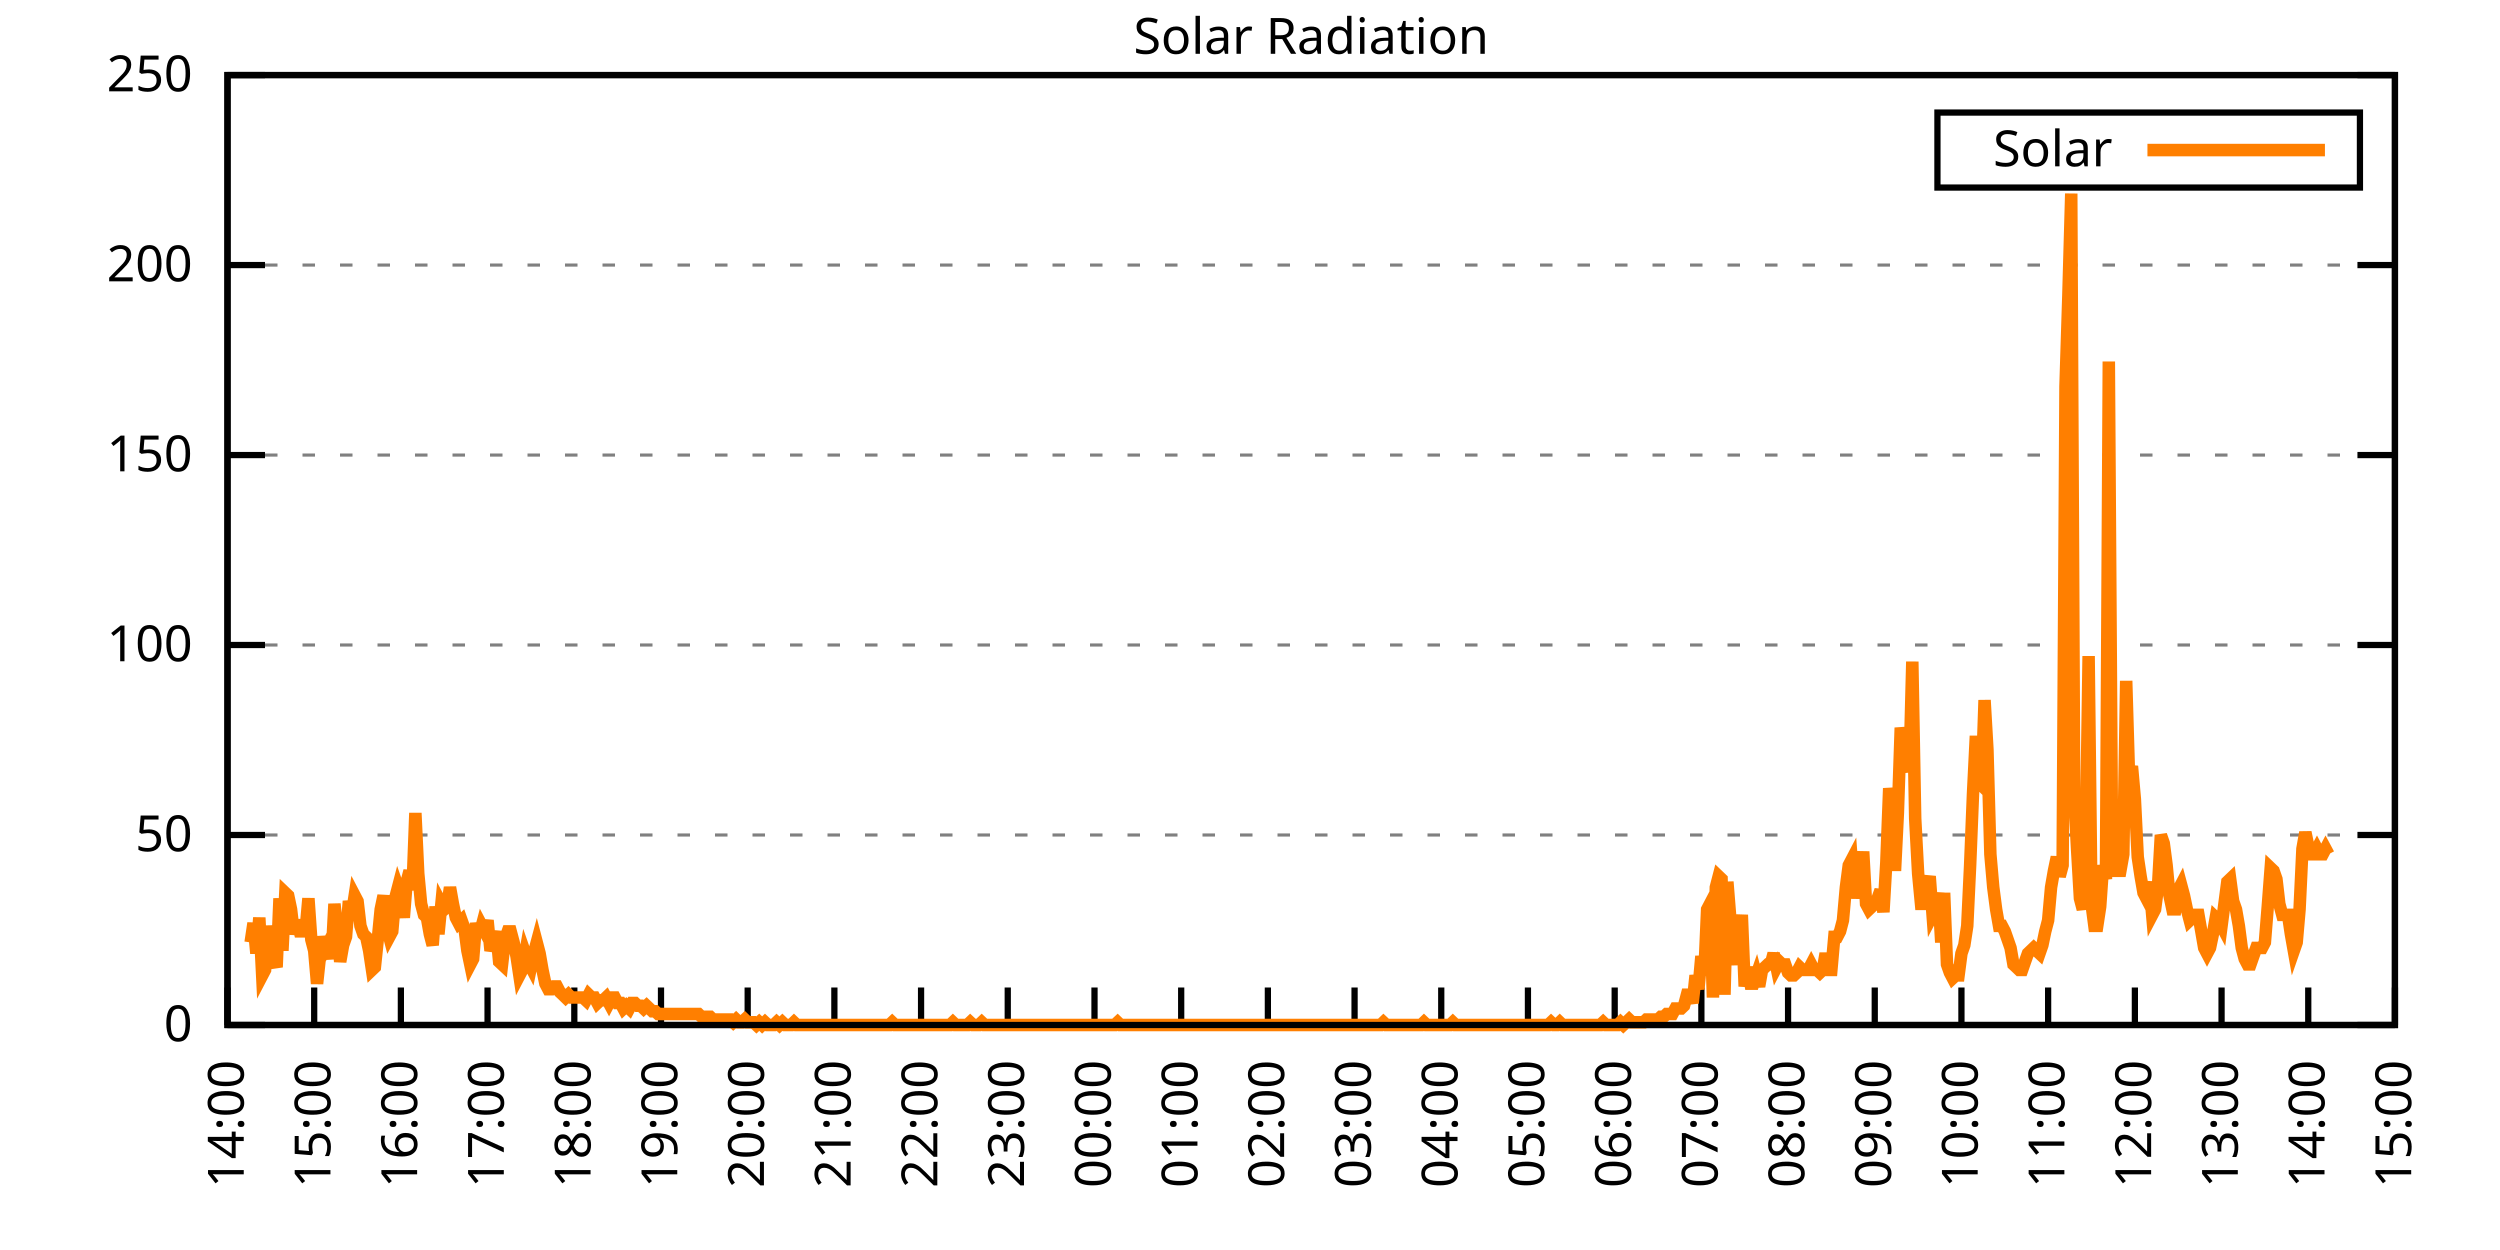
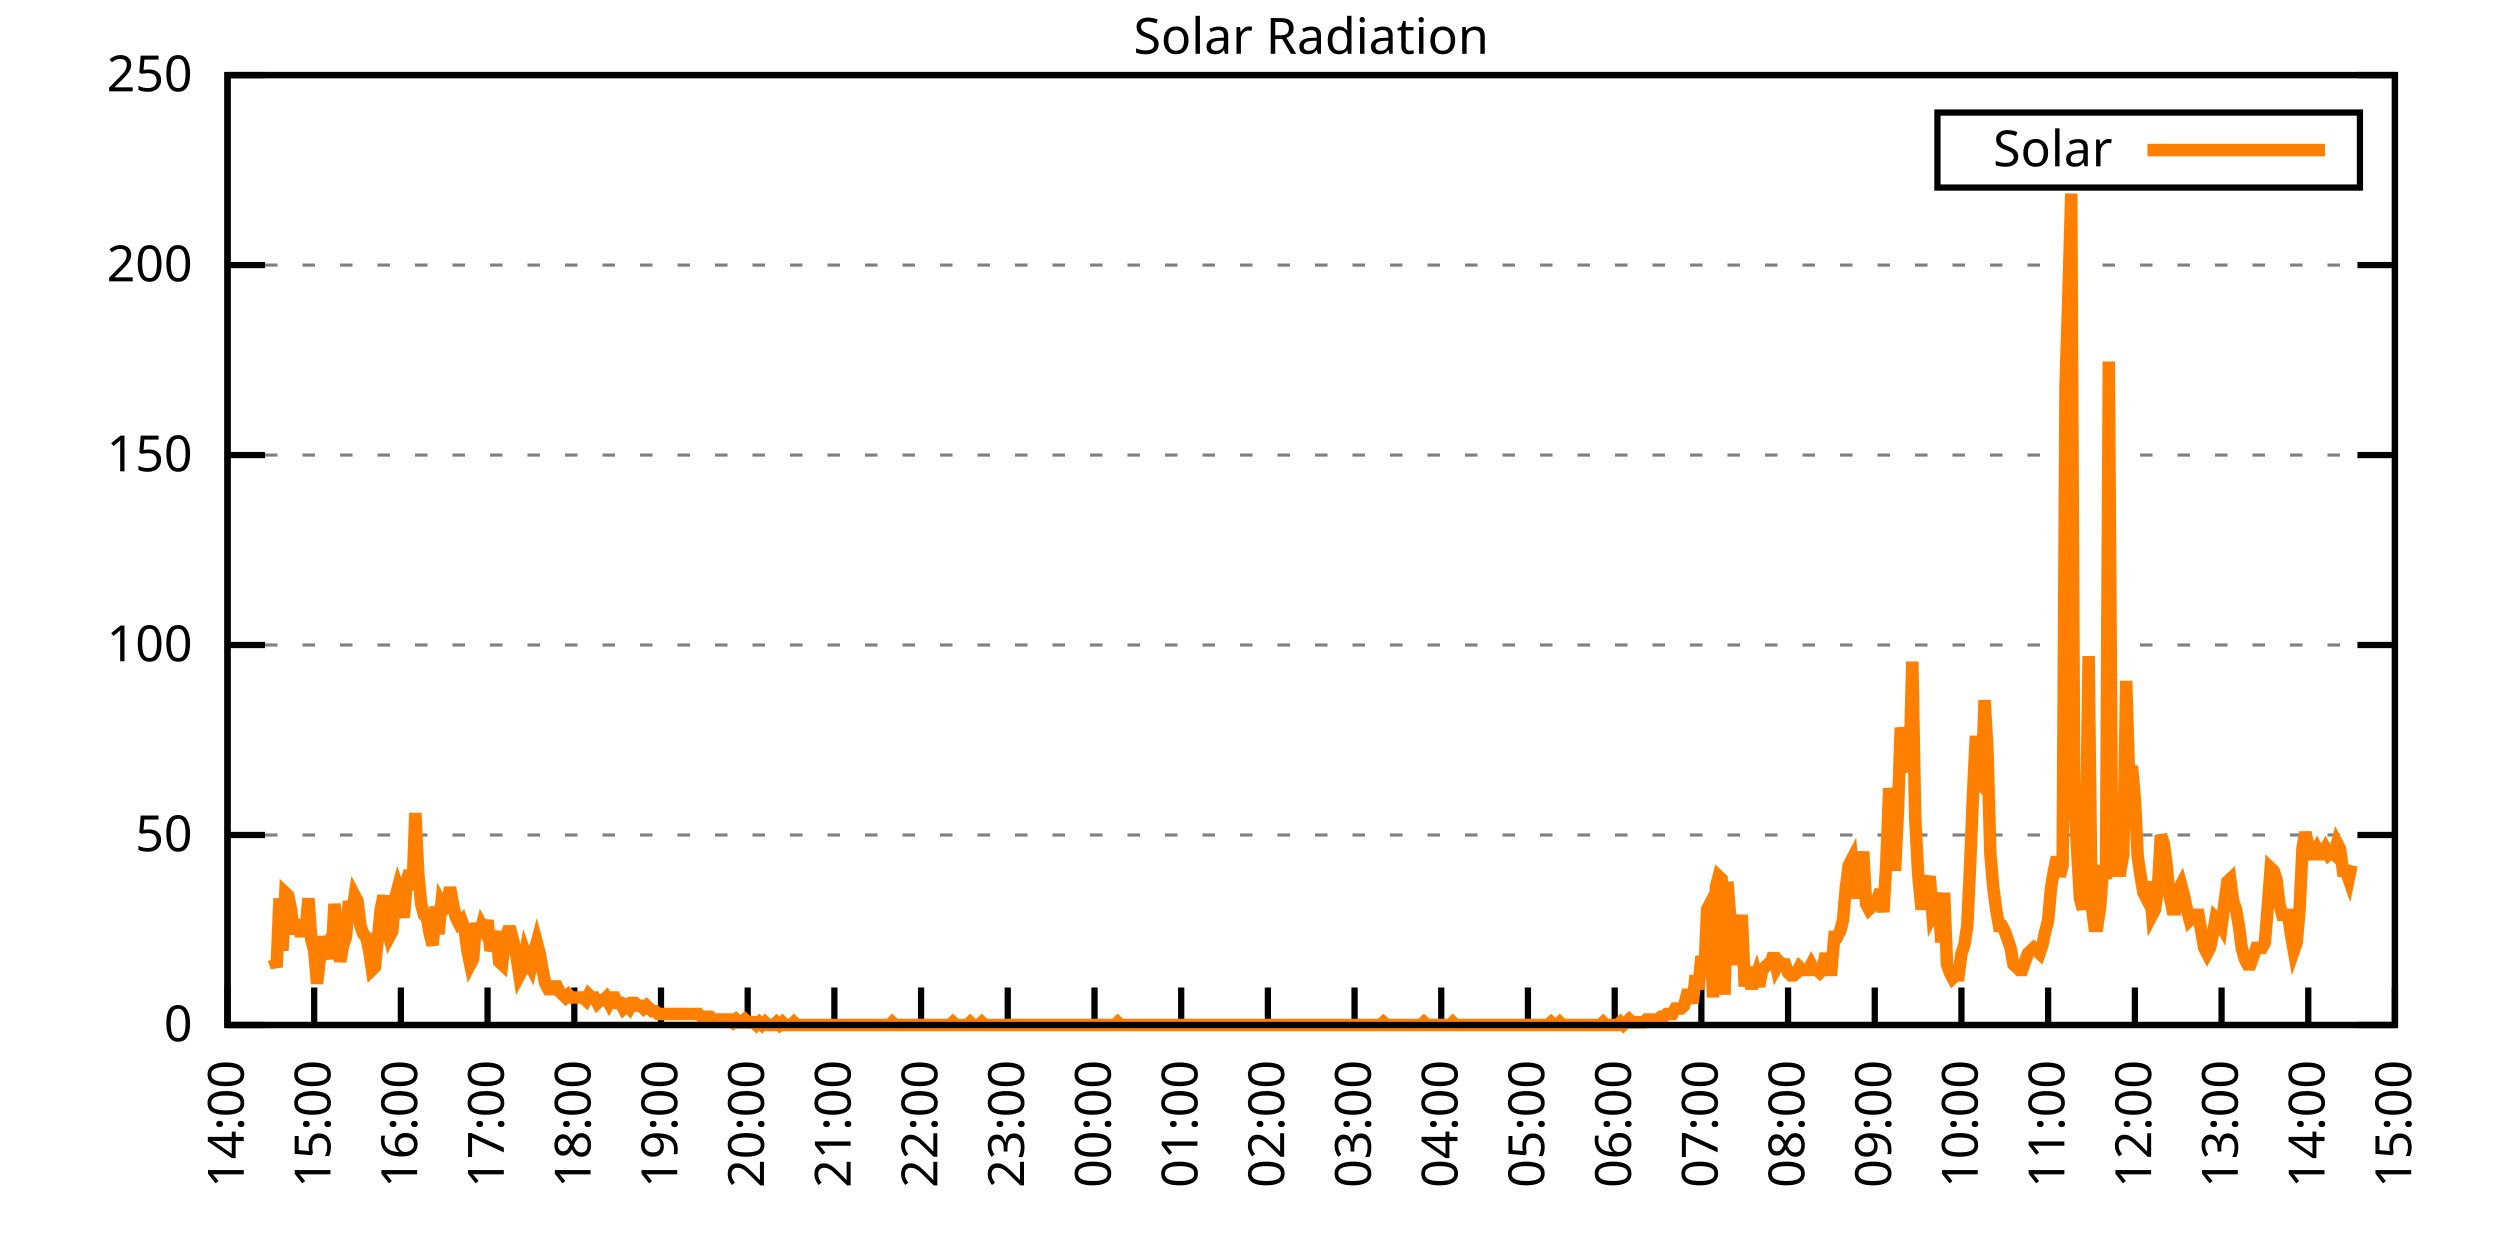
<svg xmlns="http://www.w3.org/2000/svg" xmlns:xlink="http://www.w3.org/1999/xlink" width="400" height="200" viewBox="0 0 400 200">
  <g id="gnuplot_canvas">
    <rect x="0" y="0" width="400" height="200" fill="none" />
    <defs>
      <circle id="gpDot" r="0.5" stroke-width="0.5" stroke="currentColor" />
      <path id="gpPt0" stroke-width="0.333" stroke="currentColor" d="M-1,0 h2 M0,-1 v2" />
      <path id="gpPt1" stroke-width="0.333" stroke="currentColor" d="M-1,-1 L1,1 M1,-1 L-1,1" />
      <path id="gpPt2" stroke-width="0.333" stroke="currentColor" d="M-1,0 L1,0 M0,-1 L0,1 M-1,-1 L1,1 M-1,1 L1,-1" />
      <rect id="gpPt3" stroke-width="0.333" stroke="currentColor" x="-1" y="-1" width="2" height="2" />
      <rect id="gpPt4" stroke-width="0.333" stroke="currentColor" fill="currentColor" x="-1" y="-1" width="2" height="2" />
      <circle id="gpPt5" stroke-width="0.333" stroke="currentColor" cx="0" cy="0" r="1" />
      <use xlink:href="#gpPt5" id="gpPt6" fill="currentColor" stroke="none" />
      <path id="gpPt7" stroke-width="0.333" stroke="currentColor" d="M0,-1.33 L-1.33,0.67 L1.33,0.67 z" />
      <use xlink:href="#gpPt7" id="gpPt8" fill="currentColor" stroke="none" />
      <use xlink:href="#gpPt7" id="gpPt9" stroke="currentColor" transform="rotate(180)" />
      <use xlink:href="#gpPt9" id="gpPt10" fill="currentColor" stroke="none" />
      <use xlink:href="#gpPt3" id="gpPt11" stroke="currentColor" transform="rotate(45)" />
      <use xlink:href="#gpPt11" id="gpPt12" fill="currentColor" stroke="none" />
      <path id="gpPt13" stroke-width="0.333" stroke="currentColor" d="M0,1.330 L1.265,0.411 L0.782,-1.067 L-0.782,-1.076 L-1.265,0.411 z" />
      <use xlink:href="#gpPt13" id="gpPt14" fill="currentColor" stroke="none" />
      <filter id="textbox" filterUnits="objectBoundingBox" x="0" y="0" height="1" width="1">
        <feFlood flood-color="white" flood-opacity="1" result="bgnd" />
        <feComposite in="SourceGraphic" in2="bgnd" operator="atop" />
      </filter>
      <filter id="greybox" filterUnits="objectBoundingBox" x="0" y="0" height="1" width="1">
        <feFlood flood-color="lightgrey" flood-opacity="1" result="grey" />
        <feComposite in="SourceGraphic" in2="grey" operator="atop" />
      </filter>
    </defs>
    <g fill="none" color="white" stroke="currentColor" stroke-width="1.00" stroke-linecap="butt" stroke-linejoin="miter">
</g>
    <g fill="none" color="black" stroke="currentColor" stroke-width="1.00" stroke-linecap="butt" stroke-linejoin="miter">
      <g stroke="none" shape-rendering="crispEdges">
        <polygon fill="rgb(255, 255, 255)" points="36.40,164.00 383.18,164.00 383.18,12.02 36.40,12.02 " />
      </g>
    </g>
    <g fill="none" color="black" stroke="currentColor" stroke-width="1.00" stroke-linecap="butt" stroke-linejoin="miter">
</g>
    <g fill="none" color="black" stroke="black" stroke-width="0.50" stroke-linecap="butt" stroke-linejoin="miter">
</g>
    <g fill="none" color="gray" stroke="currentColor" stroke-width="0.50" stroke-linecap="butt" stroke-linejoin="miter">
      <path stroke="gray" stroke-dasharray="2,4" class="gridline" d="M36.40,164.00 L383.19,164.00  " />
    </g>
    <g fill="none" color="gray" stroke="gray" stroke-width="1.00" stroke-linecap="butt" stroke-linejoin="miter">
</g>
    <g fill="none" color="black" stroke="currentColor" stroke-width="1.00" stroke-linecap="butt" stroke-linejoin="miter">
      <path stroke="black" d="M36.40,164.00 L42.40,164.00 M383.19,164.00 L377.19,164.00  " />
      <g transform="translate(30.80,166.60)" stroke="none" fill="black" font-family="Sans" font-size="8.00" text-anchor="end">
        <text>
          <tspan font-family="Sans"> 0</tspan>
        </text>
      </g>
    </g>
    <g fill="none" color="black" stroke="currentColor" stroke-width="1.00" stroke-linecap="butt" stroke-linejoin="miter">
</g>
    <g fill="none" color="black" stroke="black" stroke-width="0.50" stroke-linecap="butt" stroke-linejoin="miter">
</g>
    <g fill="none" color="gray" stroke="currentColor" stroke-width="0.50" stroke-linecap="butt" stroke-linejoin="miter">
      <path stroke="gray" stroke-dasharray="2,4" class="gridline" d="M36.40,133.60 L383.19,133.60  " />
    </g>
    <g fill="none" color="gray" stroke="gray" stroke-width="1.00" stroke-linecap="butt" stroke-linejoin="miter">
</g>
    <g fill="none" color="black" stroke="currentColor" stroke-width="1.00" stroke-linecap="butt" stroke-linejoin="miter">
      <path stroke="black" d="M36.40,133.60 L42.40,133.60 M383.19,133.60 L377.19,133.60  " />
      <g transform="translate(30.80,136.20)" stroke="none" fill="black" font-family="Sans" font-size="8.00" text-anchor="end">
        <text>
          <tspan font-family="Sans"> 50</tspan>
        </text>
      </g>
    </g>
    <g fill="none" color="black" stroke="currentColor" stroke-width="1.00" stroke-linecap="butt" stroke-linejoin="miter">
</g>
    <g fill="none" color="black" stroke="black" stroke-width="0.50" stroke-linecap="butt" stroke-linejoin="miter">
</g>
    <g fill="none" color="gray" stroke="currentColor" stroke-width="0.50" stroke-linecap="butt" stroke-linejoin="miter">
      <path stroke="gray" stroke-dasharray="2,4" class="gridline" d="M36.40,103.20 L383.19,103.20  " />
    </g>
    <g fill="none" color="gray" stroke="gray" stroke-width="1.00" stroke-linecap="butt" stroke-linejoin="miter">
</g>
    <g fill="none" color="black" stroke="currentColor" stroke-width="1.00" stroke-linecap="butt" stroke-linejoin="miter">
      <path stroke="black" d="M36.40,103.20 L42.40,103.20 M383.19,103.20 L377.19,103.20  " />
      <g transform="translate(30.80,105.80)" stroke="none" fill="black" font-family="Sans" font-size="8.00" text-anchor="end">
        <text>
          <tspan font-family="Sans"> 100</tspan>
        </text>
      </g>
    </g>
    <g fill="none" color="black" stroke="currentColor" stroke-width="1.00" stroke-linecap="butt" stroke-linejoin="miter">
</g>
    <g fill="none" color="black" stroke="black" stroke-width="0.50" stroke-linecap="butt" stroke-linejoin="miter">
</g>
    <g fill="none" color="gray" stroke="currentColor" stroke-width="0.50" stroke-linecap="butt" stroke-linejoin="miter">
      <path stroke="gray" stroke-dasharray="2,4" class="gridline" d="M36.40,72.81 L383.19,72.81  " />
    </g>
    <g fill="none" color="gray" stroke="gray" stroke-width="1.00" stroke-linecap="butt" stroke-linejoin="miter">
</g>
    <g fill="none" color="black" stroke="currentColor" stroke-width="1.00" stroke-linecap="butt" stroke-linejoin="miter">
      <path stroke="black" d="M36.40,72.81 L42.40,72.81 M383.19,72.81 L377.19,72.81  " />
      <g transform="translate(30.80,75.41)" stroke="none" fill="black" font-family="Sans" font-size="8.00" text-anchor="end">
        <text>
          <tspan font-family="Sans"> 150</tspan>
        </text>
      </g>
    </g>
    <g fill="none" color="black" stroke="currentColor" stroke-width="1.00" stroke-linecap="butt" stroke-linejoin="miter">
</g>
    <g fill="none" color="black" stroke="black" stroke-width="0.50" stroke-linecap="butt" stroke-linejoin="miter">
</g>
    <g fill="none" color="gray" stroke="currentColor" stroke-width="0.50" stroke-linecap="butt" stroke-linejoin="miter">
      <path stroke="gray" stroke-dasharray="2,4" class="gridline" d="M36.40,42.41 L383.19,42.41  " />
    </g>
    <g fill="none" color="gray" stroke="gray" stroke-width="1.00" stroke-linecap="butt" stroke-linejoin="miter">
</g>
    <g fill="none" color="black" stroke="currentColor" stroke-width="1.00" stroke-linecap="butt" stroke-linejoin="miter">
      <path stroke="black" d="M36.40,42.41 L42.40,42.41 M383.19,42.41 L377.19,42.41  " />
      <g transform="translate(30.80,45.01)" stroke="none" fill="black" font-family="Sans" font-size="8.00" text-anchor="end">
        <text>
          <tspan font-family="Sans"> 200</tspan>
        </text>
      </g>
    </g>
    <g fill="none" color="black" stroke="currentColor" stroke-width="1.00" stroke-linecap="butt" stroke-linejoin="miter">
</g>
    <g fill="none" color="black" stroke="black" stroke-width="0.50" stroke-linecap="butt" stroke-linejoin="miter">
</g>
    <g fill="none" color="gray" stroke="currentColor" stroke-width="0.50" stroke-linecap="butt" stroke-linejoin="miter">
      <path stroke="gray" stroke-dasharray="2,4" class="gridline" d="M36.40,12.01 L383.19,12.01  " />
    </g>
    <g fill="none" color="gray" stroke="gray" stroke-width="1.00" stroke-linecap="butt" stroke-linejoin="miter">
</g>
    <g fill="none" color="black" stroke="currentColor" stroke-width="1.00" stroke-linecap="butt" stroke-linejoin="miter">
      <path stroke="black" d="M36.40,12.01 L42.40,12.01 M383.19,12.01 L377.19,12.01  " />
      <g transform="translate(30.80,14.61)" stroke="none" fill="black" font-family="Sans" font-size="8.00" text-anchor="end">
        <text>
          <tspan font-family="Sans"> 250</tspan>
        </text>
      </g>
    </g>
    <g fill="none" color="black" stroke="currentColor" stroke-width="1.00" stroke-linecap="butt" stroke-linejoin="miter">
      <path stroke="black" d="M36.40,164.00 L36.40,158.00  " />
      <g transform="translate(39.00,169.60) rotate(270.00)" stroke="none" fill="black" font-family="Sans" font-size="8.00" text-anchor="end">
        <text>
          <tspan font-family="Sans">14:00</tspan>
        </text>
      </g>
    </g>
    <g fill="none" color="black" stroke="currentColor" stroke-width="1.00" stroke-linecap="butt" stroke-linejoin="miter">
      <path stroke="black" d="M50.27,164.00 L50.27,158.00  " />
      <g transform="translate(52.87,169.60) rotate(270.00)" stroke="none" fill="black" font-family="Sans" font-size="8.00" text-anchor="end">
        <text>
          <tspan font-family="Sans">15:00</tspan>
        </text>
      </g>
    </g>
    <g fill="none" color="black" stroke="currentColor" stroke-width="1.00" stroke-linecap="butt" stroke-linejoin="miter">
      <path stroke="black" d="M64.14,164.00 L64.14,158.00  " />
      <g transform="translate(66.74,169.60) rotate(270.00)" stroke="none" fill="black" font-family="Sans" font-size="8.00" text-anchor="end">
        <text>
          <tspan font-family="Sans">16:00</tspan>
        </text>
      </g>
    </g>
    <g fill="none" color="black" stroke="currentColor" stroke-width="1.00" stroke-linecap="butt" stroke-linejoin="miter">
      <path stroke="black" d="M78.01,164.00 L78.01,158.00  " />
      <g transform="translate(80.61,169.60) rotate(270.00)" stroke="none" fill="black" font-family="Sans" font-size="8.00" text-anchor="end">
        <text>
          <tspan font-family="Sans">17:00</tspan>
        </text>
      </g>
    </g>
    <g fill="none" color="black" stroke="currentColor" stroke-width="1.00" stroke-linecap="butt" stroke-linejoin="miter">
      <path stroke="black" d="M91.89,164.00 L91.89,158.00  " />
      <g transform="translate(94.49,169.60) rotate(270.00)" stroke="none" fill="black" font-family="Sans" font-size="8.00" text-anchor="end">
        <text>
          <tspan font-family="Sans">18:00</tspan>
        </text>
      </g>
    </g>
    <g fill="none" color="black" stroke="currentColor" stroke-width="1.00" stroke-linecap="butt" stroke-linejoin="miter">
      <path stroke="black" d="M105.76,164.00 L105.76,158.00  " />
      <g transform="translate(108.36,169.60) rotate(270.00)" stroke="none" fill="black" font-family="Sans" font-size="8.00" text-anchor="end">
        <text>
          <tspan font-family="Sans">19:00</tspan>
        </text>
      </g>
    </g>
    <g fill="none" color="black" stroke="currentColor" stroke-width="1.00" stroke-linecap="butt" stroke-linejoin="miter">
      <path stroke="black" d="M119.63,164.00 L119.63,158.00  " />
      <g transform="translate(122.23,169.60) rotate(270.00)" stroke="none" fill="black" font-family="Sans" font-size="8.00" text-anchor="end">
        <text>
          <tspan font-family="Sans">20:00</tspan>
        </text>
      </g>
    </g>
    <g fill="none" color="black" stroke="currentColor" stroke-width="1.00" stroke-linecap="butt" stroke-linejoin="miter">
      <path stroke="black" d="M133.50,164.00 L133.50,158.00  " />
      <g transform="translate(136.10,169.60) rotate(270.00)" stroke="none" fill="black" font-family="Sans" font-size="8.00" text-anchor="end">
        <text>
          <tspan font-family="Sans">21:00</tspan>
        </text>
      </g>
    </g>
    <g fill="none" color="black" stroke="currentColor" stroke-width="1.00" stroke-linecap="butt" stroke-linejoin="miter">
      <path stroke="black" d="M147.37,164.00 L147.37,158.00  " />
      <g transform="translate(149.97,169.60) rotate(270.00)" stroke="none" fill="black" font-family="Sans" font-size="8.00" text-anchor="end">
        <text>
          <tspan font-family="Sans">22:00</tspan>
        </text>
      </g>
    </g>
    <g fill="none" color="black" stroke="currentColor" stroke-width="1.00" stroke-linecap="butt" stroke-linejoin="miter">
      <path stroke="black" d="M161.24,164.00 L161.24,158.00  " />
      <g transform="translate(163.84,169.60) rotate(270.00)" stroke="none" fill="black" font-family="Sans" font-size="8.00" text-anchor="end">
        <text>
          <tspan font-family="Sans">23:00</tspan>
        </text>
      </g>
    </g>
    <g fill="none" color="black" stroke="currentColor" stroke-width="1.00" stroke-linecap="butt" stroke-linejoin="miter">
      <path stroke="black" d="M175.12,164.00 L175.12,158.00  " />
      <g transform="translate(177.72,169.60) rotate(270.00)" stroke="none" fill="black" font-family="Sans" font-size="8.00" text-anchor="end">
        <text>
          <tspan font-family="Sans">00:00</tspan>
        </text>
      </g>
    </g>
    <g fill="none" color="black" stroke="currentColor" stroke-width="1.00" stroke-linecap="butt" stroke-linejoin="miter">
      <path stroke="black" d="M188.99,164.00 L188.99,158.00  " />
      <g transform="translate(191.59,169.60) rotate(270.00)" stroke="none" fill="black" font-family="Sans" font-size="8.00" text-anchor="end">
        <text>
          <tspan font-family="Sans">01:00</tspan>
        </text>
      </g>
    </g>
    <g fill="none" color="black" stroke="currentColor" stroke-width="1.00" stroke-linecap="butt" stroke-linejoin="miter">
      <path stroke="black" d="M202.86,164.00 L202.86,158.00  " />
      <g transform="translate(205.46,169.60) rotate(270.00)" stroke="none" fill="black" font-family="Sans" font-size="8.00" text-anchor="end">
        <text>
          <tspan font-family="Sans">02:00</tspan>
        </text>
      </g>
    </g>
    <g fill="none" color="black" stroke="currentColor" stroke-width="1.00" stroke-linecap="butt" stroke-linejoin="miter">
      <path stroke="black" d="M216.73,164.00 L216.73,158.00  " />
      <g transform="translate(219.33,169.60) rotate(270.00)" stroke="none" fill="black" font-family="Sans" font-size="8.00" text-anchor="end">
        <text>
          <tspan font-family="Sans">03:00</tspan>
        </text>
      </g>
    </g>
    <g fill="none" color="black" stroke="currentColor" stroke-width="1.00" stroke-linecap="butt" stroke-linejoin="miter">
      <path stroke="black" d="M230.60,164.00 L230.60,158.00  " />
      <g transform="translate(233.20,169.60) rotate(270.00)" stroke="none" fill="black" font-family="Sans" font-size="8.00" text-anchor="end">
        <text>
          <tspan font-family="Sans">04:00</tspan>
        </text>
      </g>
    </g>
    <g fill="none" color="black" stroke="currentColor" stroke-width="1.00" stroke-linecap="butt" stroke-linejoin="miter">
      <path stroke="black" d="M244.47,164.00 L244.47,158.00  " />
      <g transform="translate(247.07,169.60) rotate(270.00)" stroke="none" fill="black" font-family="Sans" font-size="8.00" text-anchor="end">
        <text>
          <tspan font-family="Sans">05:00</tspan>
        </text>
      </g>
    </g>
    <g fill="none" color="black" stroke="currentColor" stroke-width="1.00" stroke-linecap="butt" stroke-linejoin="miter">
      <path stroke="black" d="M258.35,164.00 L258.35,158.00  " />
      <g transform="translate(260.95,169.60) rotate(270.00)" stroke="none" fill="black" font-family="Sans" font-size="8.00" text-anchor="end">
        <text>
          <tspan font-family="Sans">06:00</tspan>
        </text>
      </g>
    </g>
    <g fill="none" color="black" stroke="currentColor" stroke-width="1.00" stroke-linecap="butt" stroke-linejoin="miter">
      <path stroke="black" d="M272.22,164.00 L272.22,158.00  " />
      <g transform="translate(274.82,169.60) rotate(270.00)" stroke="none" fill="black" font-family="Sans" font-size="8.00" text-anchor="end">
        <text>
          <tspan font-family="Sans">07:00</tspan>
        </text>
      </g>
    </g>
    <g fill="none" color="black" stroke="currentColor" stroke-width="1.00" stroke-linecap="butt" stroke-linejoin="miter">
      <path stroke="black" d="M286.09,164.00 L286.09,158.00  " />
      <g transform="translate(288.69,169.60) rotate(270.00)" stroke="none" fill="black" font-family="Sans" font-size="8.00" text-anchor="end">
        <text>
          <tspan font-family="Sans">08:00</tspan>
        </text>
      </g>
    </g>
    <g fill="none" color="black" stroke="currentColor" stroke-width="1.00" stroke-linecap="butt" stroke-linejoin="miter">
      <path stroke="black" d="M299.96,164.00 L299.96,158.00  " />
      <g transform="translate(302.56,169.60) rotate(270.00)" stroke="none" fill="black" font-family="Sans" font-size="8.00" text-anchor="end">
        <text>
          <tspan font-family="Sans">09:00</tspan>
        </text>
      </g>
    </g>
    <g fill="none" color="black" stroke="currentColor" stroke-width="1.00" stroke-linecap="butt" stroke-linejoin="miter">
      <path stroke="black" d="M313.83,164.00 L313.83,158.00  " />
      <g transform="translate(316.43,169.60) rotate(270.00)" stroke="none" fill="black" font-family="Sans" font-size="8.00" text-anchor="end">
        <text>
          <tspan font-family="Sans">10:00</tspan>
        </text>
      </g>
    </g>
    <g fill="none" color="black" stroke="currentColor" stroke-width="1.00" stroke-linecap="butt" stroke-linejoin="miter">
      <path stroke="black" d="M327.70,164.00 L327.70,158.00  " />
      <g transform="translate(330.30,169.60) rotate(270.00)" stroke="none" fill="black" font-family="Sans" font-size="8.00" text-anchor="end">
        <text>
          <tspan font-family="Sans">11:00</tspan>
        </text>
      </g>
    </g>
    <g fill="none" color="black" stroke="currentColor" stroke-width="1.00" stroke-linecap="butt" stroke-linejoin="miter">
      <path stroke="black" d="M341.58,164.00 L341.58,158.00  " />
      <g transform="translate(344.18,169.60) rotate(270.00)" stroke="none" fill="black" font-family="Sans" font-size="8.00" text-anchor="end">
        <text>
          <tspan font-family="Sans">12:00</tspan>
        </text>
      </g>
    </g>
    <g fill="none" color="black" stroke="currentColor" stroke-width="1.00" stroke-linecap="butt" stroke-linejoin="miter">
      <path stroke="black" d="M355.45,164.00 L355.45,158.00  " />
      <g transform="translate(358.05,169.60) rotate(270.00)" stroke="none" fill="black" font-family="Sans" font-size="8.00" text-anchor="end">
        <text>
          <tspan font-family="Sans">13:00</tspan>
        </text>
      </g>
    </g>
    <g fill="none" color="black" stroke="currentColor" stroke-width="1.00" stroke-linecap="butt" stroke-linejoin="miter">
      <path stroke="black" d="M369.32,164.00 L369.32,158.00  " />
      <g transform="translate(371.92,169.60) rotate(270.00)" stroke="none" fill="black" font-family="Sans" font-size="8.00" text-anchor="end">
        <text>
          <tspan font-family="Sans">14:00</tspan>
        </text>
      </g>
    </g>
    <g fill="none" color="black" stroke="currentColor" stroke-width="1.00" stroke-linecap="butt" stroke-linejoin="miter">
      <path stroke="black" d="M383.19,164.00 L383.19,158.00  " />
      <g transform="translate(385.79,169.60) rotate(270.00)" stroke="none" fill="black" font-family="Sans" font-size="8.00" text-anchor="end">
        <text>
          <tspan font-family="Sans">15:00</tspan>
        </text>
      </g>
    </g>
    <g fill="none" color="black" stroke="currentColor" stroke-width="1.00" stroke-linecap="butt" stroke-linejoin="miter">
</g>
    <g fill="none" color="black" stroke="currentColor" stroke-width="1.00" stroke-linecap="butt" stroke-linejoin="miter">
      <path stroke="black" d="M36.40,12.01 L36.40,164.00 L383.19,164.00 L383.19,12.01 L36.40,12.01 Z  " />
    </g>
    <g fill="none" color="black" stroke="currentColor" stroke-width="1.00" stroke-linecap="butt" stroke-linejoin="miter">
</g>
    <g fill="none" color="black" stroke="currentColor" stroke-width="1.00" stroke-linecap="butt" stroke-linejoin="miter">
      <path stroke="black" d="M309.99,30.01 L309.99,18.01 L377.59,18.01 L377.59,30.01 L309.99,30.01 Z  " />
    </g>
    <g id="Solar_Radiation_plot_1">
      <g fill="none" color="white" stroke="black" stroke-width="2.00" stroke-linecap="butt" stroke-linejoin="miter">
</g>
      <g fill="none" color="black" stroke="currentColor" stroke-width="2.00" stroke-linecap="butt" stroke-linejoin="miter">
        <g transform="translate(337.99,26.61)" stroke="none" fill="black" font-family="Sans" font-size="8.00" text-anchor="end">
          <text>
            <tspan font-family="Sans">Solar</tspan>
          </text>
        </g>
      </g>
      <g fill="none" color="black" stroke="currentColor" stroke-width="2.00" stroke-linecap="butt" stroke-linejoin="miter">
-         <path stroke="rgb(255, 127,   0)" d="M343.59,24.01 L371.99,24.01 M40.10,150.79 L40.56,147.70 L41.02,152.55 L41.49,146.82 L41.95,156.07 L42.41,155.19   L42.87,148.14 L43.34,152.11 L43.80,153.43 L44.26,154.75 L44.72,143.74 L45.19,152.11 L45.65,142.86 L46.11,143.30   L46.57,145.50 L47.03,149.46 L47.50,147.26 L47.96,149.02 L48.42,149.02 L48.88,149.02 L49.35,143.74 L49.81,150.34   L50.27,152.11 L50.73,157.39 L51.20,152.99 L51.66,149.90 L52.12,151.67 L52.58,150.79 L53.05,153.43 L53.51,144.62   L53.97,149.02 L54.43,153.87 L54.90,151.23 L55.36,149.90 L55.82,144.18 L56.28,146.38 L56.75,143.30 L57.21,144.18   L57.67,148.14 L58.13,149.46 L58.59,149.90 L59.06,152.11 L59.52,155.19 L59.98,154.75 L60.44,150.34 L60.91,145.50   L61.37,143.30 L61.83,148.14 L62.29,149.90 L62.76,149.02 L63.22,143.74 L63.68,141.98 L64.14,143.30 L64.61,146.82   L65.07,141.09 L65.53,139.33 L65.99,142.42 L66.46,130.08 L66.92,139.77 L67.38,144.62 L67.84,146.38 L68.30,146.82   L68.77,149.46 L69.23,151.23 L69.69,145.06 L70.15,149.46 L70.62,144.62 L71.08,145.50 L71.54,145.06 L72.00,141.98   L72.47,144.62 L72.93,146.82 L73.39,147.70 L73.85,147.26 L74.32,148.58 L74.78,152.11 L75.24,154.31 L75.70,153.43   L76.17,147.70 L76.63,149.90 L77.09,148.14 L77.55,149.02 L78.01,147.26 L78.48,152.11 L78.94,150.79 L79.40,149.02   L79.86,153.87 L80.33,154.31 L80.79,150.34 L81.25,149.02 L81.71,149.02 L82.18,150.79 L82.64,152.99 L83.10,156.07   L83.56,155.19 L84.03,152.55 L84.49,153.87 L84.95,154.75 L85.41,152.55 L85.88,150.79 L86.34,152.55 L86.80,155.19   L87.26,157.39 L87.72,158.27 L88.19,158.27 L88.65,157.83 L89.11,157.83 L89.57,158.71 L90.04,159.15 L90.50,159.60   L90.96,159.15 L91.42,159.60 L91.89,159.60 L92.35,159.60 L92.81,159.60 L93.27,159.60 L93.74,160.04 L94.20,159.15   L94.66,159.60 L95.12,159.60 L95.59,160.48 L96.05,160.04 L96.51,160.04 L96.97,159.60 L97.44,160.48 L97.90,159.60   L98.36,159.60 L98.82,160.48 L99.28,160.48 L99.75,161.36 L100.21,160.92 L100.67,161.36 L101.13,160.48 L101.60,160.48   L102.06,160.92 L102.52,160.92 L102.98,161.36 L103.45,160.92 L103.91,161.36 L104.37,161.80 L104.83,161.80 L105.30,162.24   L105.76,162.24 L106.22,162.24 L106.68,162.24 L107.15,162.24 L107.61,162.24 L108.07,162.24 L108.53,162.24 L108.99,162.24   L109.46,162.24 L109.92,162.24 L110.38,162.24 L110.84,162.24 L111.31,162.24 L111.77,162.24 L112.23,162.68 L112.69,162.68   L113.16,162.68 L113.62,162.68 L114.08,163.12 L114.54,163.12 L115.01,163.12 L115.47,163.12 L115.93,163.12 L116.39,163.12   L116.86,163.12 L117.32,163.56 L117.78,163.12 L118.24,163.56 L118.70,163.56 L119.17,163.12 L119.63,163.56 L120.09,163.56   L120.55,163.56 L121.02,164.00 L121.48,163.56 L121.94,164.00 L122.40,163.56 L122.87,164.00 L123.33,164.00 L123.79,164.00   L124.25,163.56 L124.72,164.00 L125.18,163.56 L125.64,164.00 L126.10,164.00 L126.57,164.00 L127.03,163.56 L127.49,164.00   L127.95,164.00 L128.41,164.00 L128.88,164.00 L129.34,164.00 L129.80,164.00 L130.26,164.00 L130.73,164.00 L131.19,164.00   L131.65,164.00 L132.11,164.00 L132.58,164.00 L133.04,164.00 L133.50,164.00 L133.96,164.00 L134.43,164.00 L134.89,164.00   L135.35,164.00 L135.81,164.00 L136.28,164.00 L136.74,164.00 L137.20,164.00 L137.66,164.00 L138.13,164.00 L138.59,164.00   L139.05,164.00 L139.51,164.00 L139.97,164.00 L140.44,164.00 L140.90,164.00 L141.36,164.00 L141.82,164.00 L142.29,164.00   L142.75,163.56 L143.21,164.00 L143.67,164.00 L144.14,164.00 L144.60,164.00 L145.06,164.00 L145.52,164.00 L145.99,164.00   L146.45,164.00 L146.91,164.00 L147.37,164.00 L147.84,164.00 L148.30,164.00 L148.76,164.00 L149.22,164.00 L149.68,164.00   L150.15,164.00 L150.61,164.00 L151.07,164.00 L151.53,164.00 L152.00,164.00 L152.46,163.56 L152.92,164.00 L153.38,164.00   L153.85,164.00 L154.31,164.00 L154.77,164.00 L155.23,163.56 L155.70,164.00 L156.16,164.00 L156.62,164.00 L157.08,163.56   L157.55,164.00 L158.01,164.00 L158.47,164.00 L158.93,164.00 L159.39,164.00 L159.86,164.00 L160.32,164.00 L160.78,164.00   L161.24,164.00 L161.71,164.00 L162.17,164.00 L162.63,164.00 L163.09,164.00 L163.56,164.00 L164.02,164.00 L164.48,164.00   L164.94,164.00 L165.41,164.00 L165.87,164.00 L166.33,164.00 L166.79,164.00 L167.26,164.00 L167.72,164.00 L168.18,164.00   L168.64,164.00 L169.10,164.00 L169.57,164.00 L170.03,164.00 L170.49,164.00 L170.95,164.00 L171.42,164.00 L171.88,164.00   L172.34,164.00 L172.80,164.00 L173.27,164.00 L173.73,164.00 L174.19,164.00 L174.65,164.00 L175.12,164.00 L175.58,164.00   L176.04,164.00 L176.50,164.00 L176.97,164.00 L177.43,164.00 L177.89,164.00 L178.35,164.00 L178.82,163.56 L179.28,164.00   L179.74,164.00 L180.20,164.00 L180.66,164.00 L181.13,164.00 L181.59,164.00 L182.05,164.00 L182.51,164.00 L182.98,164.00   L183.44,164.00 L183.90,164.00 L184.36,164.00 L184.83,164.00 L185.29,164.00 L185.75,164.00 L186.21,164.00 L186.68,164.00   L187.14,164.00 L187.60,164.00 L188.06,164.00 L188.53,164.00 L188.99,164.00 L189.45,164.00 L189.91,164.00 L190.37,164.00   L190.84,164.00 L191.30,164.00 L191.76,164.00 L192.22,164.00 L192.69,164.00 L193.15,164.00 L193.61,164.00 L194.07,164.00   L194.54,164.00 L195.00,164.00 L195.46,164.00 L195.92,164.00 L196.39,164.00 L196.85,164.00 L197.31,164.00 L197.77,164.00   L198.24,164.00 L198.70,164.00 L199.16,164.00 L199.62,164.00 L200.08,164.00 L200.55,164.00 L201.01,164.00 L201.47,164.00   L201.93,164.00 L202.40,164.00 L202.86,164.00 L203.32,164.00 L203.78,164.00 L204.25,164.00 L204.71,164.00 L205.17,164.00   L205.63,164.00 L206.10,164.00 L206.56,164.00 L207.02,164.00 L207.48,164.00 L207.95,164.00 L208.41,164.00 L208.87,164.00   L209.33,164.00 L209.80,164.00 L210.26,164.00 L210.72,164.00 L211.18,164.00 L211.64,164.00 L212.11,164.00 L212.57,164.00   L213.03,164.00 L213.49,164.00 L213.96,164.00 L214.42,164.00 L214.88,164.00 L215.34,164.00 L215.81,164.00 L216.27,164.00   L216.73,164.00 L217.19,164.00 L217.66,164.00 L218.12,164.00 L218.58,164.00 L219.04,164.00 L219.51,164.00 L219.97,164.00   L220.43,164.00 L220.89,164.00 L221.35,163.56 L221.82,164.00 L222.28,164.00 L222.74,164.00 L223.20,164.00 L223.67,164.00   L224.13,164.00 L224.59,164.00 L225.05,164.00 L225.52,164.00 L225.98,164.00 L226.44,164.00 L226.90,164.00 L227.37,164.00   L227.83,163.56 L228.29,164.00 L228.75,164.00 L229.22,164.00 L229.68,164.00 L230.14,164.00 L230.60,164.00 L231.06,164.00   L231.53,164.00 L231.99,164.00 L232.45,163.56 L232.91,164.00 L233.38,164.00 L233.84,164.00 L234.30,164.00 L234.76,164.00   L235.23,164.00 L235.69,164.00 L236.15,164.00 L236.61,164.00 L237.08,164.00 L237.54,164.00 L238.00,164.00 L238.46,164.00   L238.93,164.00 L239.39,164.00 L239.85,164.00 L240.31,164.00 L240.77,164.00 L241.24,164.00 L241.70,164.00 L242.16,164.00   L242.62,164.00 L243.09,164.00 L243.55,164.00 L244.01,164.00 L244.47,164.00 L244.94,164.00 L245.40,164.00 L245.86,164.00   L246.32,164.00 L246.79,164.00 L247.25,164.00 L247.71,164.00 L248.17,163.56 L248.64,164.00 L249.10,164.00 L249.56,163.56   L250.02,164.00 L250.49,164.00 L250.95,164.00 L251.41,164.00 L251.87,164.00 L252.33,164.00 L252.80,164.00 L253.26,164.00   L253.72,164.00 L254.18,164.00 L254.65,164.00 L255.11,164.00 L255.57,164.00 L256.03,164.00 L256.50,163.56 L256.96,164.00   L257.42,164.00 L257.88,164.00 L258.35,164.00 L258.81,164.00 L259.27,163.56 L259.73,164.00 L260.20,163.56 L260.66,163.12   L261.12,163.56 L261.58,163.56 L262.04,163.56 L262.51,163.56 L262.97,163.56 L263.43,163.12 L263.89,163.12 L264.36,163.12   L264.82,163.12 L265.28,163.12 L265.74,162.68 L266.21,162.68 L266.67,162.24 L267.13,162.24 L267.59,162.24 L268.06,161.36   L268.52,161.36 L268.98,161.36 L269.44,160.92 L269.91,159.15 L270.37,159.15 L270.83,160.48 L271.29,156.07 L271.75,158.27   L272.22,152.99 L272.68,156.07 L273.14,145.50 L273.60,144.62 L274.07,159.60 L274.53,141.98 L274.99,140.21 L275.45,140.65   L275.92,159.15 L276.38,141.09 L276.84,146.82 L277.30,151.67 L277.77,154.31 L278.23,150.79 L278.69,146.38 L279.15,157.83   L279.62,154.75 L280.08,157.39 L280.54,157.39 L281.00,156.07 L281.46,157.83 L281.93,155.19 L282.39,154.75 L282.85,154.31   L283.31,154.31 L283.78,152.55 L284.24,154.75 L284.70,153.87 L285.16,154.31 L285.63,154.31 L286.09,155.63 L286.55,156.07   L287.01,156.07 L287.48,155.63 L287.94,154.75 L288.40,155.19 L288.86,155.19 L289.33,155.19 L289.79,154.31 L290.25,155.19   L290.71,155.19 L291.18,155.63 L291.64,155.19 L292.10,152.55 L292.56,155.19 L293.02,155.19 L293.49,149.90 L293.95,149.90   L294.41,149.02 L294.87,147.26 L295.34,141.98 L295.80,138.45 L296.26,137.57 L296.72,143.74 L297.19,139.33 L297.65,141.09   L298.11,136.25 L298.57,144.62 L299.04,145.50 L299.50,145.06 L299.96,144.62 L300.42,143.74 L300.89,142.42 L301.35,145.94   L301.81,138.01 L302.27,126.12 L302.73,129.20 L303.20,139.33 L303.66,130.08 L304.12,116.43 L304.58,119.07 L305.05,121.71   L305.51,123.47 L305.97,105.86 L306.43,130.96 L306.90,139.77 L307.36,144.62 L307.82,144.62 L308.28,141.98 L308.75,140.21   L309.21,146.38 L309.67,145.50 L310.13,142.86 L310.60,150.79 L311.06,142.86 L311.52,154.31 L311.98,155.63 L312.44,156.51   L312.91,156.07 L313.37,156.07 L313.83,152.55 L314.29,151.23 L314.76,148.14 L315.22,138.45 L315.68,127.00 L316.14,117.75   L316.61,125.24 L317.07,125.68 L317.53,112.02 L317.99,119.95 L318.46,136.69 L318.92,141.98 L319.38,145.50 L319.84,148.14   L320.31,148.14 L320.77,149.02 L321.23,150.34 L321.69,151.67 L322.15,154.31 L322.62,154.75 L323.08,155.19 L323.54,155.19   L324.00,153.87 L324.47,152.55 L324.93,152.11 L325.39,151.67 L325.85,152.11 L326.32,152.55 L326.78,151.23 L327.24,149.02   L327.70,147.26 L328.17,141.98 L328.63,139.33 L329.09,137.13 L329.55,140.21 L330.02,138.45 L330.48,61.81 L330.94,47.27   L331.40,30.97 L331.87,127.00 L332.33,135.81 L332.79,143.74 L333.25,145.50 L333.71,136.69 L334.18,104.97 L334.64,144.62   L335.10,148.14 L335.56,148.14 L336.03,145.06 L336.49,138.45 L336.95,140.65 L337.41,57.84 L337.88,128.76 L338.34,136.25   L338.80,139.33 L339.26,139.33 L339.73,136.69 L340.19,108.94 L340.65,124.36 L341.11,122.59 L341.58,127.88 L342.04,137.13   L342.50,140.21 L342.96,142.86 L343.42,143.74 L343.89,141.09 L344.35,146.38 L344.81,145.50 L345.27,141.98 L345.74,133.61   L346.20,134.93 L346.66,138.45 L347.12,143.30 L347.59,145.50 L348.05,145.50 L348.51,142.42 L348.97,141.54 L349.44,143.30   L349.90,145.50 L350.36,147.26 L350.82,146.82 L351.29,146.38 L351.75,146.38 L352.21,149.02 L352.67,151.67 L353.13,152.55   L353.60,151.67 L354.06,149.46 L354.52,146.82 L354.98,147.26 L355.45,148.14 L355.91,144.62 L356.37,141.09 L356.83,140.65   L357.30,144.18 L357.76,145.50 L358.22,148.14 L358.68,151.67 L359.15,153.43 L359.61,154.31 L360.07,154.31 L360.53,152.99   L361.00,151.67 L361.46,151.67 L361.92,151.67 L362.38,150.79 L362.84,145.06 L363.31,138.89 L363.77,139.33 L364.23,140.65   L364.69,144.62 L365.16,146.38 L365.62,146.38 L366.08,146.38 L366.54,149.46 L367.01,152.11 L367.47,150.79 L367.93,145.50   L368.39,135.81 L368.86,133.17 L369.32,135.37 L369.78,136.69 L370.24,136.69 L370.71,135.81 L371.17,136.69 L371.63,136.69   L372.09,135.81 L372.56,136.69  " />
+         <path stroke="rgb(255, 127,   0)" d="M343.59,24.01 L371.99,24.01 M43.80,153.43 L44.26,154.75 L44.72,143.74 L45.19,152.11 L45.65,142.86 L46.11,143.30   L46.57,145.50 L47.03,149.46 L47.50,147.26 L47.96,149.02 L48.42,149.02 L48.88,149.02 L49.35,143.74 L49.81,150.34   L50.27,152.11 L50.73,157.39 L51.20,152.99 L51.66,149.90 L52.12,151.67 L52.58,150.79 L53.05,153.43 L53.51,144.62   L53.97,149.02 L54.43,153.87 L54.90,151.23 L55.36,149.90 L55.82,144.18 L56.28,146.38 L56.75,143.30 L57.21,144.18   L57.67,148.14 L58.13,149.46 L58.59,149.90 L59.06,152.11 L59.52,155.19 L59.98,154.75 L60.44,150.34 L60.91,145.50   L61.37,143.30 L61.83,148.14 L62.29,149.90 L62.76,149.02 L63.22,143.74 L63.68,141.98 L64.14,143.30 L64.61,146.82   L65.07,141.09 L65.53,139.33 L65.99,142.42 L66.46,130.08 L66.92,139.77 L67.38,144.62 L67.84,146.38 L68.30,146.82   L68.77,149.46 L69.23,151.23 L69.69,145.06 L70.15,149.46 L70.62,144.62 L71.08,145.50 L71.54,145.06 L72.00,141.98   L72.47,144.62 L72.93,146.82 L73.39,147.70 L73.85,147.26 L74.32,148.58 L74.78,152.11 L75.24,154.31 L75.70,153.43   L76.17,147.70 L76.63,149.90 L77.09,148.14 L77.55,149.02 L78.01,147.26 L78.48,152.11 L78.94,150.79 L79.40,149.02   L79.86,153.87 L80.33,154.31 L80.79,150.34 L81.25,149.02 L81.71,149.02 L82.18,150.79 L82.64,152.99 L83.10,156.07   L83.56,155.19 L84.03,152.55 L84.49,153.87 L84.95,154.75 L85.41,152.55 L85.88,150.79 L86.34,152.55 L86.80,155.19   L87.26,157.39 L87.72,158.27 L88.19,158.27 L88.65,157.83 L89.11,157.83 L89.57,158.71 L90.04,159.15 L90.50,159.60   L90.96,159.15 L91.42,159.60 L91.89,159.60 L92.35,159.60 L92.81,159.60 L93.27,159.60 L93.74,160.04 L94.20,159.15   L94.66,159.60 L95.12,159.60 L95.59,160.48 L96.05,160.04 L96.51,160.04 L96.97,159.60 L97.44,160.48 L97.90,159.60   L98.36,159.60 L98.82,160.48 L99.28,160.48 L99.75,161.36 L100.21,160.92 L100.67,161.36 L101.13,160.48 L101.60,160.48   L102.06,160.92 L102.52,160.92 L102.98,161.36 L103.45,160.92 L103.91,161.36 L104.37,161.80 L104.83,161.80 L105.30,162.24   L105.76,162.24 L106.22,162.24 L106.68,162.24 L107.15,162.24 L107.61,162.24 L108.07,162.24 L108.53,162.24 L108.99,162.24   L109.46,162.24 L109.92,162.24 L110.38,162.24 L110.84,162.24 L111.31,162.24 L111.77,162.24 L112.23,162.68 L112.69,162.68   L113.16,162.68 L113.62,162.68 L114.08,163.12 L114.54,163.12 L115.01,163.12 L115.47,163.12 L115.93,163.12 L116.39,163.12   L116.86,163.12 L117.32,163.56 L117.78,163.12 L118.24,163.56 L118.70,163.56 L119.17,163.12 L119.63,163.56 L120.09,163.56   L120.55,163.56 L121.02,164.00 L121.48,163.56 L121.94,164.00 L122.40,163.56 L122.87,164.00 L123.33,164.00 L123.79,164.00   L124.25,163.56 L124.72,164.00 L125.18,163.56 L125.64,164.00 L126.10,164.00 L126.57,164.00 L127.03,163.56 L127.49,164.00   L127.95,164.00 L128.41,164.00 L128.88,164.00 L129.34,164.00 L129.80,164.00 L130.26,164.00 L130.73,164.00 L131.19,164.00   L131.65,164.00 L132.11,164.00 L132.58,164.00 L133.04,164.00 L133.50,164.00 L133.96,164.00 L134.43,164.00 L134.89,164.00   L135.35,164.00 L135.81,164.00 L136.28,164.00 L136.74,164.00 L137.20,164.00 L137.66,164.00 L138.13,164.00 L138.59,164.00   L139.05,164.00 L139.51,164.00 L139.97,164.00 L140.44,164.00 L140.90,164.00 L141.36,164.00 L141.82,164.00 L142.29,164.00   L142.75,163.56 L143.21,164.00 L143.67,164.00 L144.14,164.00 L144.60,164.00 L145.06,164.00 L145.52,164.00 L145.99,164.00   L146.45,164.00 L146.91,164.00 L147.37,164.00 L147.84,164.00 L148.30,164.00 L148.76,164.00 L149.22,164.00 L149.68,164.00   L150.15,164.00 L150.61,164.00 L151.07,164.00 L151.53,164.00 L152.00,164.00 L152.46,163.56 L152.92,164.00 L153.38,164.00   L153.85,164.00 L154.31,164.00 L154.77,164.00 L155.23,163.56 L155.70,164.00 L156.16,164.00 L156.62,164.00 L157.08,163.56   L157.55,164.00 L158.01,164.00 L158.47,164.00 L158.93,164.00 L159.39,164.00 L159.86,164.00 L160.32,164.00 L160.78,164.00   L161.24,164.00 L161.71,164.00 L162.17,164.00 L162.63,164.00 L163.09,164.00 L163.56,164.00 L164.02,164.00 L164.48,164.00   L164.94,164.00 L165.41,164.00 L165.87,164.00 L166.33,164.00 L166.79,164.00 L167.26,164.00 L167.72,164.00 L168.18,164.00   L168.64,164.00 L169.10,164.00 L169.57,164.00 L170.03,164.00 L170.49,164.00 L170.95,164.00 L171.42,164.00 L171.88,164.00   L172.34,164.00 L172.80,164.00 L173.27,164.00 L173.73,164.00 L174.19,164.00 L174.65,164.00 L175.12,164.00 L175.58,164.00   L176.04,164.00 L176.50,164.00 L176.97,164.00 L177.43,164.00 L177.89,164.00 L178.35,164.00 L178.82,163.56 L179.28,164.00   L179.74,164.00 L180.20,164.00 L180.66,164.00 L181.13,164.00 L181.59,164.00 L182.05,164.00 L182.51,164.00 L182.98,164.00   L183.44,164.00 L183.90,164.00 L184.36,164.00 L184.83,164.00 L185.29,164.00 L185.75,164.00 L186.21,164.00 L186.68,164.00   L187.14,164.00 L187.60,164.00 L188.06,164.00 L188.53,164.00 L188.99,164.00 L189.45,164.00 L189.91,164.00 L190.37,164.00   L190.84,164.00 L191.30,164.00 L191.76,164.00 L192.22,164.00 L192.69,164.00 L193.15,164.00 L193.61,164.00 L194.07,164.00   L194.54,164.00 L195.00,164.00 L195.46,164.00 L195.92,164.00 L196.39,164.00 L196.85,164.00 L197.31,164.00 L197.77,164.00   L198.24,164.00 L198.70,164.00 L199.16,164.00 L199.62,164.00 L200.08,164.00 L200.55,164.00 L201.01,164.00 L201.47,164.00   L201.93,164.00 L202.40,164.00 L202.86,164.00 L203.32,164.00 L203.78,164.00 L204.25,164.00 L204.71,164.00 L205.17,164.00   L205.63,164.00 L206.10,164.00 L206.56,164.00 L207.02,164.00 L207.48,164.00 L207.95,164.00 L208.41,164.00 L208.87,164.00   L209.33,164.00 L209.80,164.00 L210.26,164.00 L210.72,164.00 L211.18,164.00 L211.64,164.00 L212.11,164.00 L212.57,164.00   L213.03,164.00 L213.49,164.00 L213.96,164.00 L214.42,164.00 L214.88,164.00 L215.34,164.00 L215.81,164.00 L216.27,164.00   L216.73,164.00 L217.19,164.00 L217.66,164.00 L218.12,164.00 L218.58,164.00 L219.04,164.00 L219.51,164.00 L219.97,164.00   L220.43,164.00 L220.89,164.00 L221.35,163.56 L221.82,164.00 L222.28,164.00 L222.74,164.00 L223.20,164.00 L223.67,164.00   L224.13,164.00 L224.59,164.00 L225.05,164.00 L225.52,164.00 L225.98,164.00 L226.44,164.00 L226.90,164.00 L227.37,164.00   L227.83,163.56 L228.29,164.00 L228.75,164.00 L229.22,164.00 L229.68,164.00 L230.14,164.00 L230.60,164.00 L231.06,164.00   L231.53,164.00 L231.99,164.00 L232.45,163.56 L232.91,164.00 L233.38,164.00 L233.84,164.00 L234.30,164.00 L234.76,164.00   L235.23,164.00 L235.69,164.00 L236.15,164.00 L236.61,164.00 L237.08,164.00 L237.54,164.00 L238.00,164.00 L238.46,164.00   L238.93,164.00 L239.39,164.00 L239.85,164.00 L240.31,164.00 L240.77,164.00 L241.24,164.00 L241.70,164.00 L242.16,164.00   L242.62,164.00 L243.09,164.00 L243.55,164.00 L244.01,164.00 L244.47,164.00 L244.94,164.00 L245.40,164.00 L245.86,164.00   L246.32,164.00 L246.79,164.00 L247.25,164.00 L247.71,164.00 L248.17,163.56 L248.64,164.00 L249.10,164.00 L249.56,163.56   L250.02,164.00 L250.49,164.00 L250.95,164.00 L251.41,164.00 L251.87,164.00 L252.33,164.00 L252.80,164.00 L253.26,164.00   L253.72,164.00 L254.18,164.00 L254.65,164.00 L255.11,164.00 L255.57,164.00 L256.03,164.00 L256.50,163.56 L256.96,164.00   L257.42,164.00 L257.88,164.00 L258.35,164.00 L258.81,164.00 L259.27,163.56 L259.73,164.00 L260.20,163.56 L260.66,163.12   L261.12,163.56 L261.58,163.56 L262.04,163.56 L262.51,163.56 L262.97,163.56 L263.43,163.12 L263.89,163.12 L264.36,163.12   L264.82,163.12 L265.28,163.12 L265.74,162.68 L266.21,162.68 L266.67,162.24 L267.13,162.24 L267.59,162.24 L268.06,161.36   L268.52,161.36 L268.98,161.36 L269.44,160.92 L269.91,159.15 L270.37,159.15 L270.83,160.48 L271.29,156.07 L271.75,158.27   L272.22,152.99 L272.68,156.07 L273.14,145.50 L273.60,144.62 L274.07,159.60 L274.53,141.98 L274.99,140.21 L275.45,140.65   L275.92,159.15 L276.38,141.09 L276.84,146.82 L277.30,151.67 L277.77,154.31 L278.23,150.79 L278.69,146.38 L279.15,157.83   L279.62,154.75 L280.08,157.39 L280.54,157.39 L281.00,156.07 L281.46,157.83 L281.93,155.19 L282.39,154.75 L282.85,154.31   L283.31,154.31 L283.78,152.55 L284.24,154.75 L284.70,153.87 L285.16,154.31 L285.63,154.31 L286.09,155.63 L286.55,156.07   L287.01,156.07 L287.48,155.63 L287.94,154.75 L288.40,155.19 L288.86,155.19 L289.33,155.19 L289.79,154.31 L290.25,155.19   L290.71,155.19 L291.18,155.63 L291.64,155.19 L292.10,152.55 L292.56,155.19 L293.02,155.19 L293.49,149.90 L293.95,149.90   L294.41,149.02 L294.87,147.26 L295.34,141.98 L295.80,138.45 L296.26,137.57 L296.72,143.74 L297.19,139.33 L297.65,141.09   L298.11,136.25 L298.57,144.62 L299.04,145.50 L299.50,145.06 L299.96,144.62 L300.42,143.74 L300.89,142.42 L301.35,145.94   L301.81,138.01 L302.27,126.12 L302.73,129.20 L303.20,139.33 L303.66,130.08 L304.12,116.43 L304.58,119.07 L305.05,121.71   L305.51,123.47 L305.97,105.86 L306.43,130.96 L306.90,139.77 L307.36,144.62 L307.82,144.62 L308.28,141.98 L308.75,140.21   L309.21,146.38 L309.67,145.50 L310.13,142.86 L310.60,150.79 L311.06,142.86 L311.52,154.31 L311.98,155.63 L312.44,156.51   L312.91,156.07 L313.37,156.07 L313.83,152.55 L314.29,151.23 L314.76,148.14 L315.22,138.45 L315.68,127.00 L316.14,117.75   L316.61,125.24 L317.07,125.68 L317.53,112.02 L317.99,119.95 L318.46,136.69 L318.92,141.98 L319.38,145.50 L319.84,148.14   L320.31,148.14 L320.77,149.02 L321.23,150.34 L321.69,151.67 L322.15,154.31 L322.62,154.75 L323.08,155.19 L323.54,155.19   L324.00,153.87 L324.47,152.55 L324.93,152.11 L325.39,151.67 L325.85,152.11 L326.32,152.55 L326.78,151.23 L327.24,149.02   L327.70,147.26 L328.17,141.98 L328.63,139.33 L329.09,137.13 L329.55,140.21 L330.02,138.45 L330.48,61.81 L330.94,47.27   L331.40,30.97 L331.87,127.00 L332.33,135.81 L332.79,143.74 L333.25,145.50 L333.71,136.69 L334.18,104.97 L334.64,144.62   L335.10,148.14 L335.56,148.14 L336.03,145.06 L336.49,138.45 L336.95,140.65 L337.41,57.84 L337.88,128.76 L338.34,136.25   L338.80,139.33 L339.26,139.33 L339.73,136.69 L340.19,108.94 L340.65,124.36 L341.11,122.59 L341.58,127.88 L342.04,137.13   L342.50,140.21 L342.96,142.86 L343.42,143.74 L343.89,141.09 L344.35,146.38 L344.81,145.50 L345.27,141.98 L345.74,133.61   L346.20,134.93 L346.66,138.45 L347.12,143.30 L347.59,145.50 L348.05,145.50 L348.51,142.42 L348.97,141.54 L349.44,143.30   L349.90,145.50 L350.36,147.26 L350.82,146.82 L351.29,146.38 L351.75,146.38 L352.21,149.02 L352.67,151.67 L353.13,152.55   L353.60,151.67 L354.06,149.46 L354.52,146.82 L354.98,147.26 L355.45,148.14 L355.91,144.62 L356.37,141.09 L356.83,140.65   L357.30,144.18 L357.76,145.50 L358.22,148.14 L358.68,151.67 L359.15,153.43 L359.61,154.31 L360.07,154.31 L360.53,152.99   L361.00,151.67 L361.46,151.67 L361.92,151.67 L362.38,150.79 L362.84,145.06 L363.31,138.89 L363.77,139.33 L364.23,140.65   L364.69,144.62 L365.16,146.38 L365.62,146.38 L366.08,146.38 L366.54,149.46 L367.01,152.11 L367.47,150.79 L367.93,145.50   L368.39,135.81 L368.86,133.17 L369.32,135.37 L369.78,136.69 L370.24,136.69 L370.71,135.81 L371.17,136.69 L371.63,136.69   L372.09,135.81 L372.56,136.69 L373.02,136.25 L373.48,136.69 L373.94,134.93 L374.40,135.81 L374.87,139.33 L375.33,139.33   L375.79,140.65 L376.25,138.45  " />
      </g>
    </g>
    <g fill="none" color="black" stroke="currentColor" stroke-width="2.00" stroke-linecap="butt" stroke-linejoin="miter">
</g>
    <g fill="none" color="black" stroke="black" stroke-width="1.00" stroke-linecap="butt" stroke-linejoin="miter">
</g>
    <g fill="none" color="black" stroke="currentColor" stroke-width="1.00" stroke-linecap="butt" stroke-linejoin="miter">
      <path stroke="black" d="M36.40,12.01 L36.40,164.00 L383.19,164.00 L383.19,12.01 L36.40,12.01 Z  " />
      <g transform="translate(6.80,88.01) rotate(270.00)" stroke="none" fill="black" font-family="Sans" font-size="8.00" text-anchor="middle">
        <text />
      </g>
    </g>
    <g fill="none" color="black" stroke="currentColor" stroke-width="1.00" stroke-linecap="butt" stroke-linejoin="miter">
</g>
    <g fill="none" color="black" stroke="currentColor" stroke-width="1.00" stroke-linecap="butt" stroke-linejoin="miter">
      <g transform="translate(209.79,8.61)" stroke="none" fill="black" font-family="Sans" font-size="8.00" text-anchor="middle">
        <text>
          <tspan font-family="Sans">Solar Radiation</tspan>
        </text>
      </g>
    </g>
    <g fill="none" color="black" stroke="currentColor" stroke-width="1.00" stroke-linecap="butt" stroke-linejoin="miter">
</g>
  </g>
</svg>
